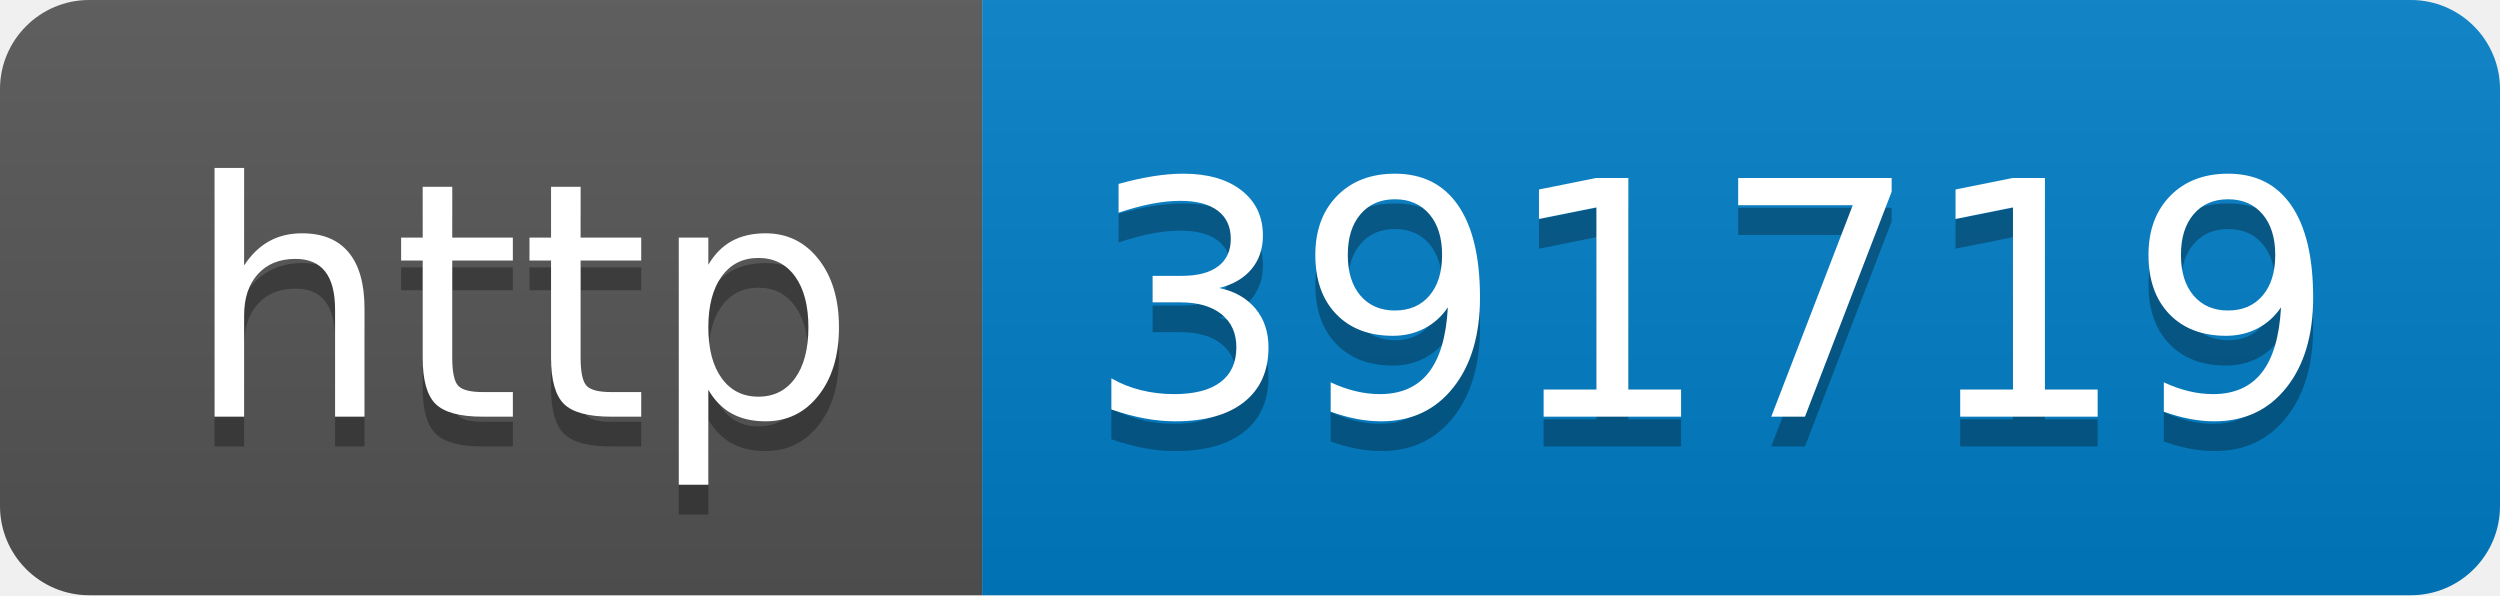
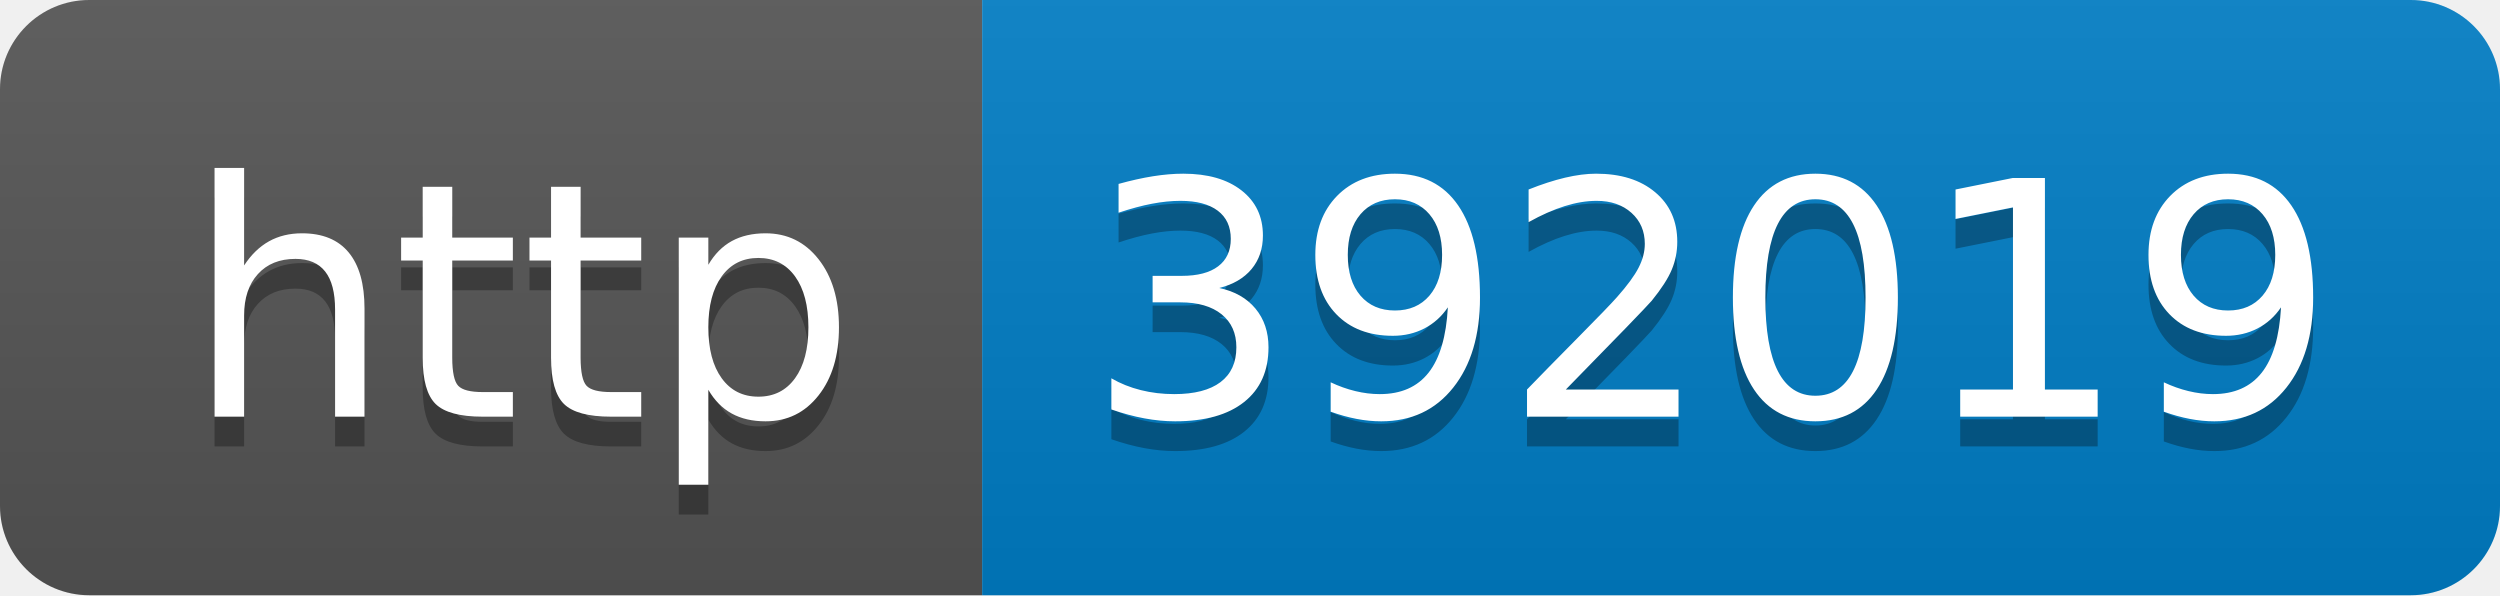
- <svg xmlns="http://www.w3.org/2000/svg" width="84" height="20" role="img" aria-label="http: 391719">
+ <svg xmlns="http://www.w3.org/2000/svg" width="84" height="20" role="img" aria-label="http: 392019">
  <linearGradient id="s" x2="0" y2="100%">
    <stop offset="0" stop-color="#bbb" stop-opacity=".1" />
    <stop offset="1" stop-opacity=".1" />
  </linearGradient>
  <clipPath id="r">
    <rect width="84" height="20" rx="3" fill="#fff" />
  </clipPath>
  <g clip-path="url(#r)">
    <rect width="33" height="20" fill="#555" />
    <rect x="33" width="51" height="20" fill="#007ec6" />
    <rect width="84" height="20" fill="url(#s)" />
  </g>
  <g fill="#fff" text-anchor="middle" font-family="Verdana,Geneva,DejaVu Sans,sans-serif" text-rendering="geometricPrecision" font-size="110">
    <text aria-hidden="true" x="175" y="150" fill="#010101" fill-opacity=".3" transform="scale(.1)" textLength="230">http</text>
    <text x="175" y="140" transform="scale(.1)" fill="#fff" textLength="230">http</text>
-     <text aria-hidden="true" x="575" y="150" fill="#010101" fill-opacity=".3" transform="scale(.1)" textLength="410">391719</text>
-     <text x="575" y="140" transform="scale(.1)" fill="#fff" textLength="410">391719</text>
+     <text aria-hidden="true" x="575" y="150" fill="#010101" fill-opacity=".3" transform="scale(.1)" textLength="410">392019</text>
+     <text x="575" y="140" transform="scale(.1)" fill="#fff" textLength="410">392019</text>
  </g>
</svg>
